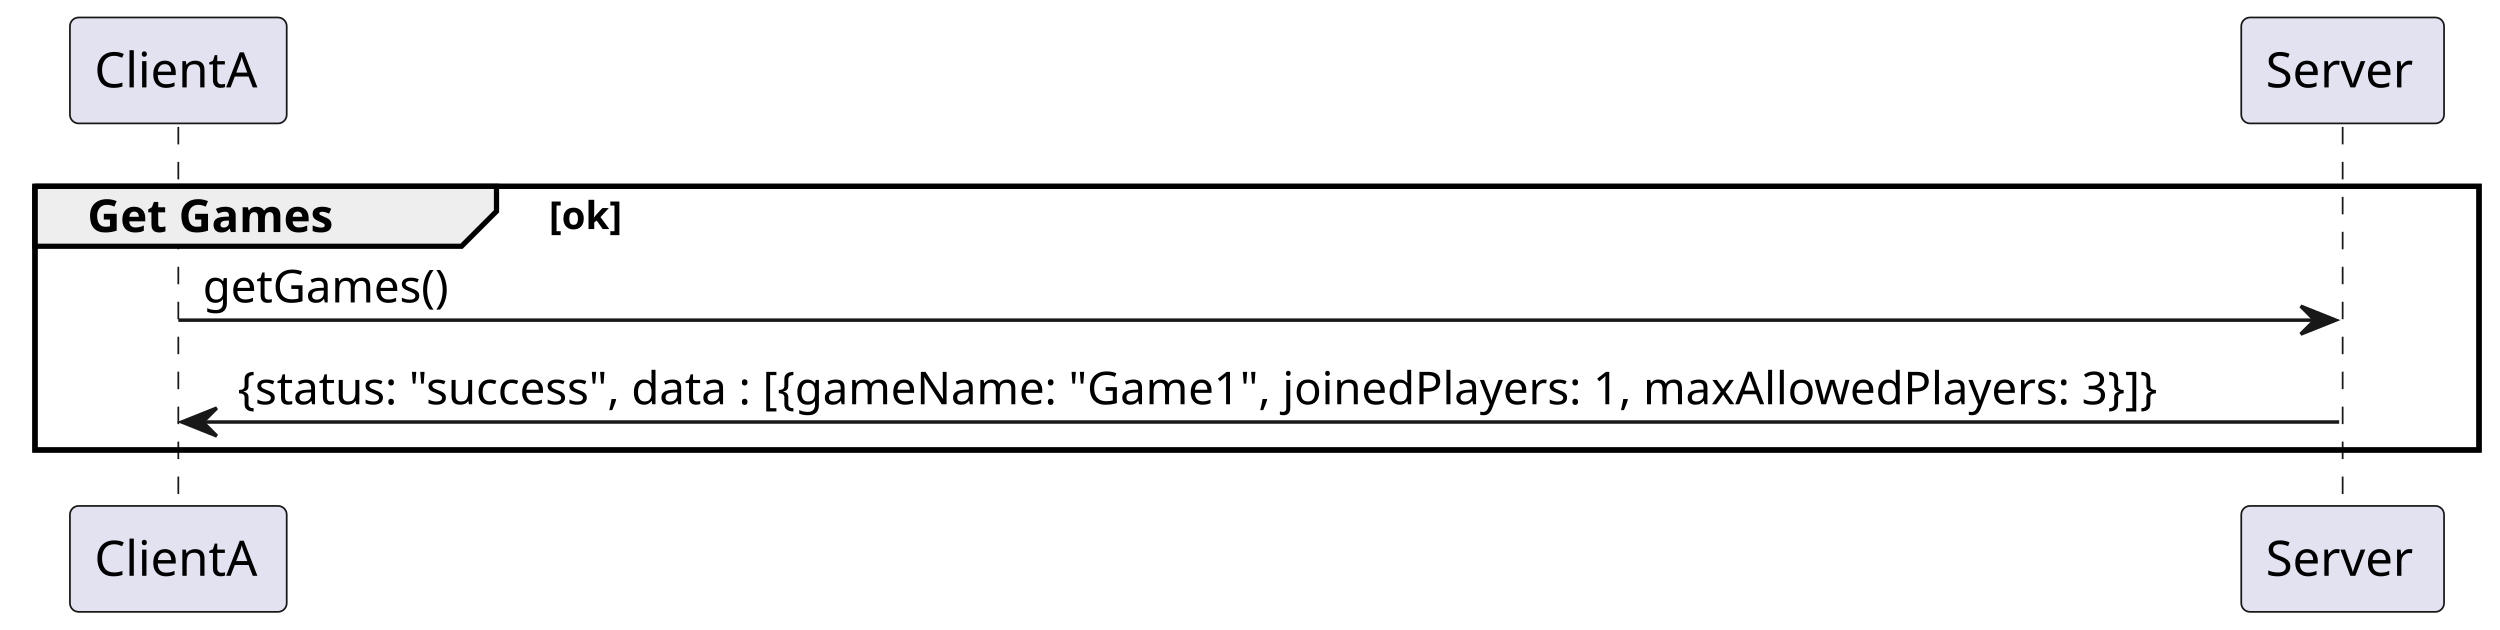
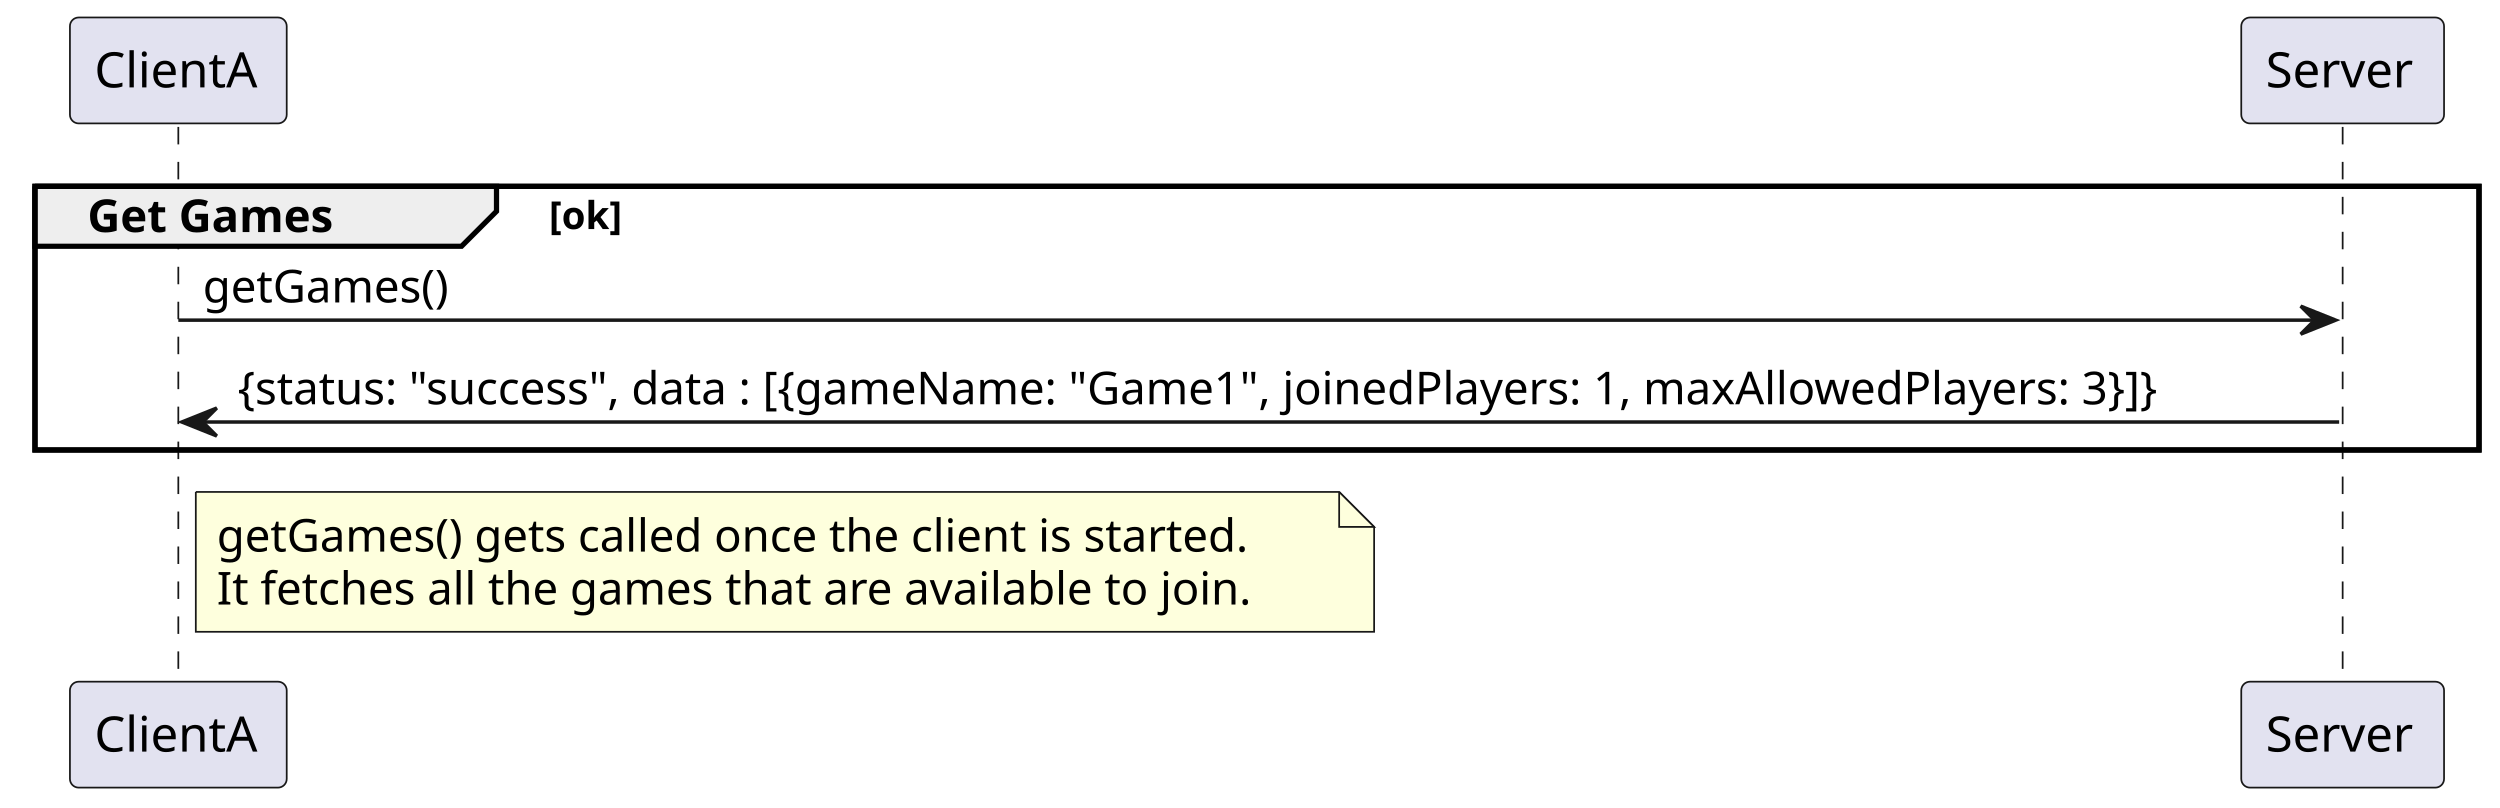
- <svg xmlns="http://www.w3.org/2000/svg" contentStyleType="text/css" height="180px" preserveAspectRatio="none" style="width:715px;height:180px;background:#FFFFFF;" version="1.1" viewBox="0 0 715 180" width="715px" zoomAndPan="magnify">
+ <svg xmlns="http://www.w3.org/2000/svg" contentStyleType="text/css" height="231px" preserveAspectRatio="none" style="width:715px;height:231px;background:#FFFFFF;" version="1.1" viewBox="0 0 715 231" width="715px" zoomAndPan="magnify">
  <defs />
  <g>
    <rect fill="none" height="75.398" style="stroke:#000000;stroke-width:1.5;" width="699" x="10" y="53.297" />
-     <line style="stroke:#181818;stroke-width:0.5;stroke-dasharray:5.0,5.0;" x1="51" x2="51" y1="36.297" y2="145.695" />
-     <line style="stroke:#181818;stroke-width:0.5;stroke-dasharray:5.0,5.0;" x1="670" x2="670" y1="36.297" y2="145.695" />
+     <line style="stroke:#181818;stroke-width:0.5;stroke-dasharray:5.0,5.0;" x1="51" x2="51" y1="36.297" y2="195.961" />
+     <line style="stroke:#181818;stroke-width:0.5;stroke-dasharray:5.0,5.0;" x1="670" x2="670" y1="36.297" y2="195.961" />
    <rect fill="#E2E2F0" height="30.297" rx="2.5" ry="2.5" style="stroke:#181818;stroke-width:0.5;" width="62" x="20" y="5" />
    <text fill="#000000" font-family="sans-serif" font-size="14" lengthAdjust="spacing" textLength="48" x="27" y="24.995">ClientA</text>
-     <rect fill="#E2E2F0" height="30.297" rx="2.5" ry="2.5" style="stroke:#181818;stroke-width:0.5;" width="62" x="20" y="144.695" />
-     <text fill="#000000" font-family="sans-serif" font-size="14" lengthAdjust="spacing" textLength="48" x="27" y="164.69">ClientA</text>
+     <rect fill="#E2E2F0" height="30.297" rx="2.5" ry="2.5" style="stroke:#181818;stroke-width:0.5;" width="62" x="20" y="194.961" />
+     <text fill="#000000" font-family="sans-serif" font-size="14" lengthAdjust="spacing" textLength="48" x="27" y="214.956">ClientA</text>
    <rect fill="#E2E2F0" height="30.297" rx="2.5" ry="2.5" style="stroke:#181818;stroke-width:0.5;" width="58" x="641" y="5" />
    <text fill="#000000" font-family="sans-serif" font-size="14" lengthAdjust="spacing" textLength="44" x="648" y="24.995">Server</text>
-     <rect fill="#E2E2F0" height="30.297" rx="2.5" ry="2.5" style="stroke:#181818;stroke-width:0.5;" width="58" x="641" y="144.695" />
-     <text fill="#000000" font-family="sans-serif" font-size="14" lengthAdjust="spacing" textLength="44" x="648" y="164.69">Server</text>
+     <rect fill="#E2E2F0" height="30.297" rx="2.5" ry="2.5" style="stroke:#181818;stroke-width:0.5;" width="58" x="641" y="194.961" />
+     <text fill="#000000" font-family="sans-serif" font-size="14" lengthAdjust="spacing" textLength="44" x="648" y="214.956">Server</text>
    <path d="M10,53.297 L142,53.297 L142,60.43 L132,70.43 L10,70.43 L10,53.297 " fill="#EEEEEE" style="stroke:#000000;stroke-width:1.5;" />
    <rect fill="none" height="75.398" style="stroke:#000000;stroke-width:1.5;" width="699" x="10" y="53.297" />
    <text fill="#000000" font-family="sans-serif" font-size="13" font-weight="bold" lengthAdjust="spacing" textLength="82" x="25" y="66.364">Get Games</text>
    <text fill="#000000" font-family="sans-serif" font-size="11" font-weight="bold" lengthAdjust="spacing" textLength="25" x="157" y="65.507">[ok]</text>
    <polygon fill="#181818" points="658,87.562,668,91.562,658,95.562,662,91.562" style="stroke:#181818;stroke-width:1.0;" />
    <line style="stroke:#181818;stroke-width:1.0;" x1="51" x2="664" y1="91.562" y2="91.562" />
    <text fill="#000000" font-family="sans-serif" font-size="13" lengthAdjust="spacing" textLength="77" x="58" y="86.497">getGames()</text>
    <polygon fill="#181818" points="62,116.695,52,120.695,62,124.695,58,120.695" style="stroke:#181818;stroke-width:1.0;" />
    <line style="stroke:#181818;stroke-width:1.0;" x1="56" x2="669" y1="120.695" y2="120.695" />
    <text fill="#000000" font-family="sans-serif" font-size="13" lengthAdjust="spacing" textLength="595" x="68" y="115.629">{status: "success", data : [{gameName: "Game1", joinedPlayers: 1, maxAllowedPlayers: 3}]}</text>
+     <path d="M56,140.695 L56,180.695 L393,180.695 L393,150.695 L383,140.695 L56,140.695 " fill="#FEFFDD" style="stroke:#181818;stroke-width:0.5;" />
+     <path d="M383,140.695 L383,150.695 L393,150.695 L383,140.695 " fill="#FEFFDD" style="stroke:#181818;stroke-width:0.5;" />
+     <text fill="#000000" font-family="sans-serif" font-size="13" lengthAdjust="spacing" textLength="316" x="62" y="157.762">getGames() gets called once the client is started.</text>
+     <text fill="#000000" font-family="sans-serif" font-size="13" lengthAdjust="spacing" textLength="312" x="62" y="172.895">It fetches all the games that are available to join.</text>
  </g>
</svg>
